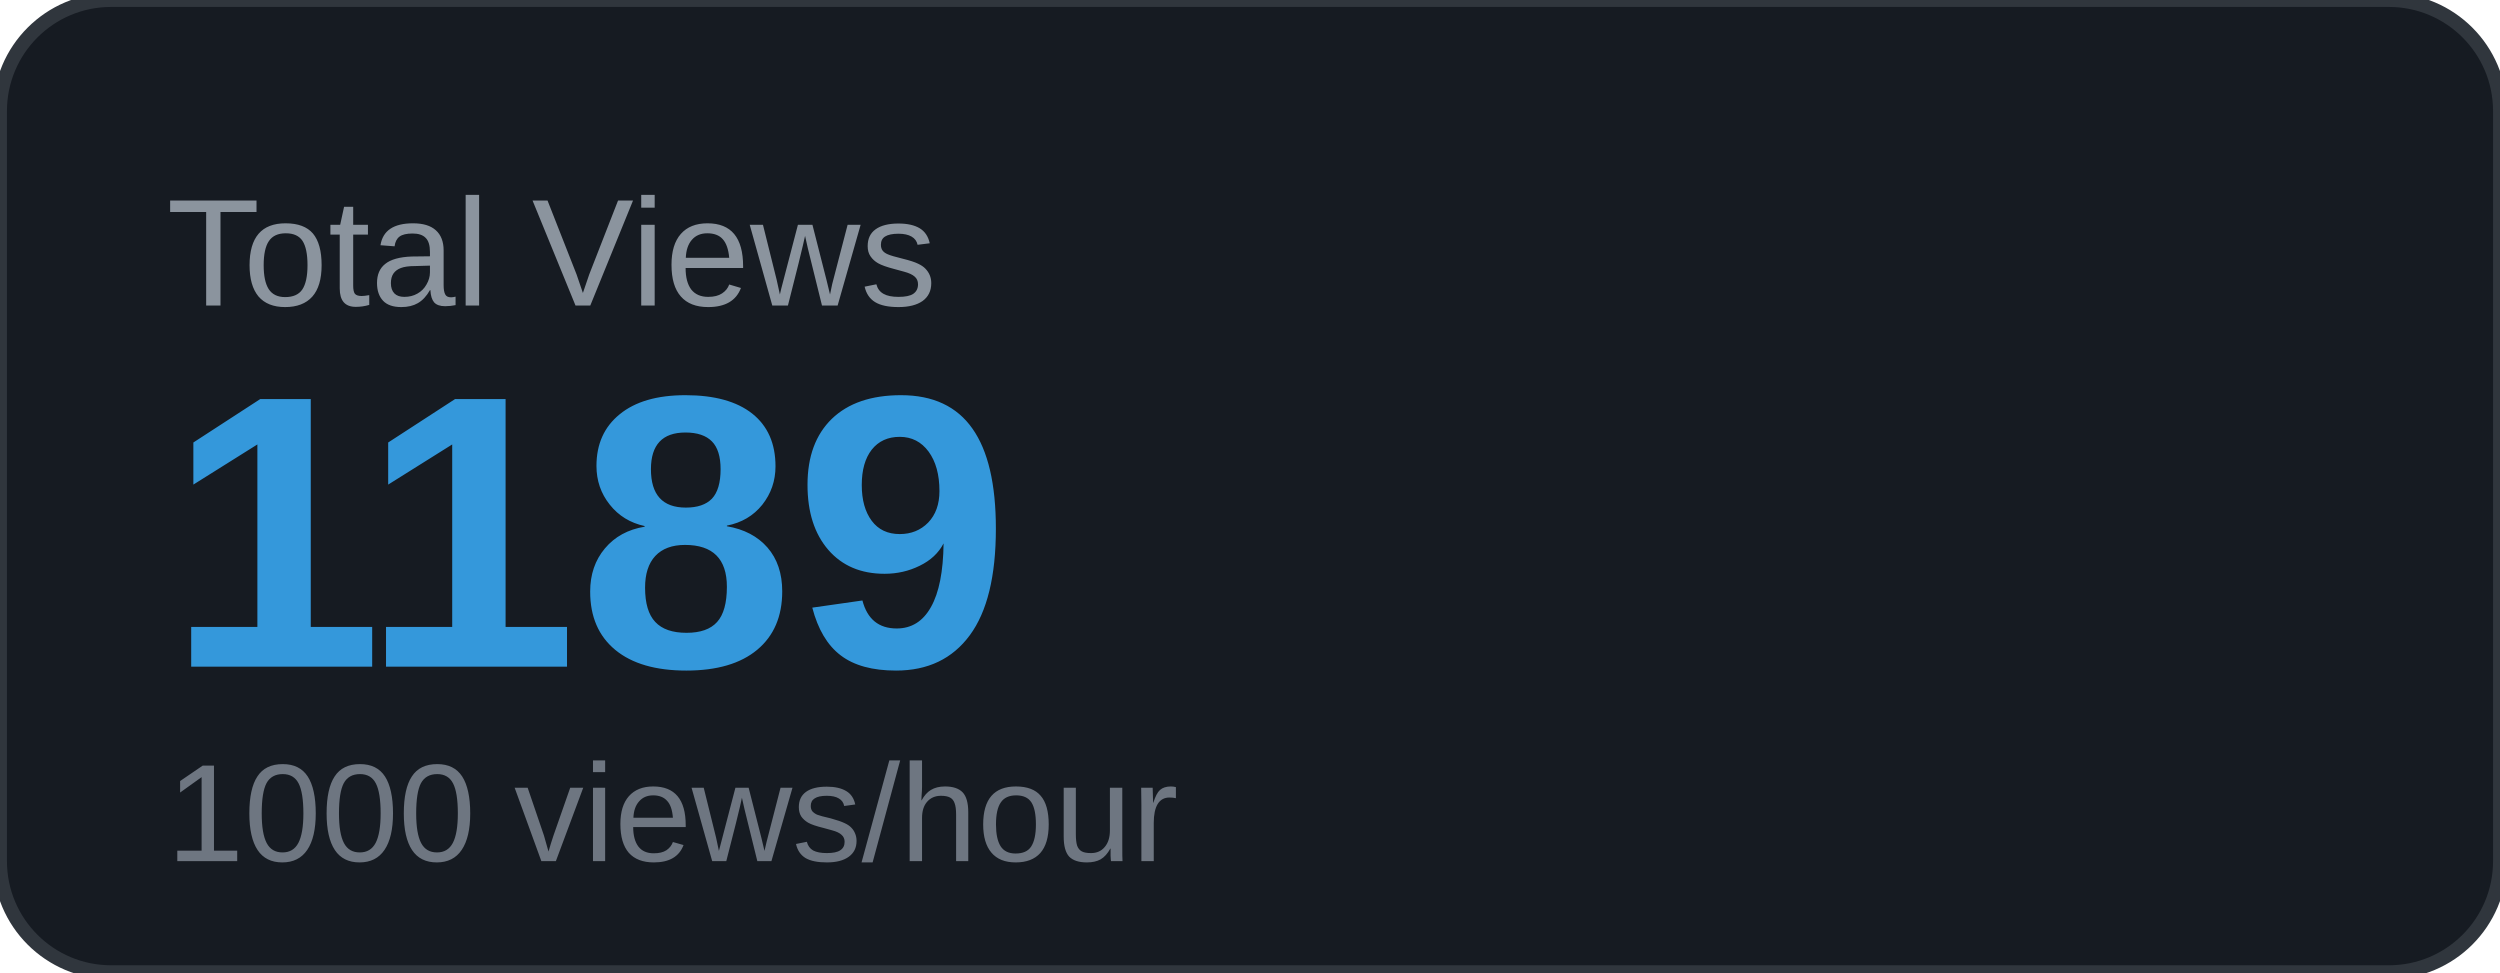
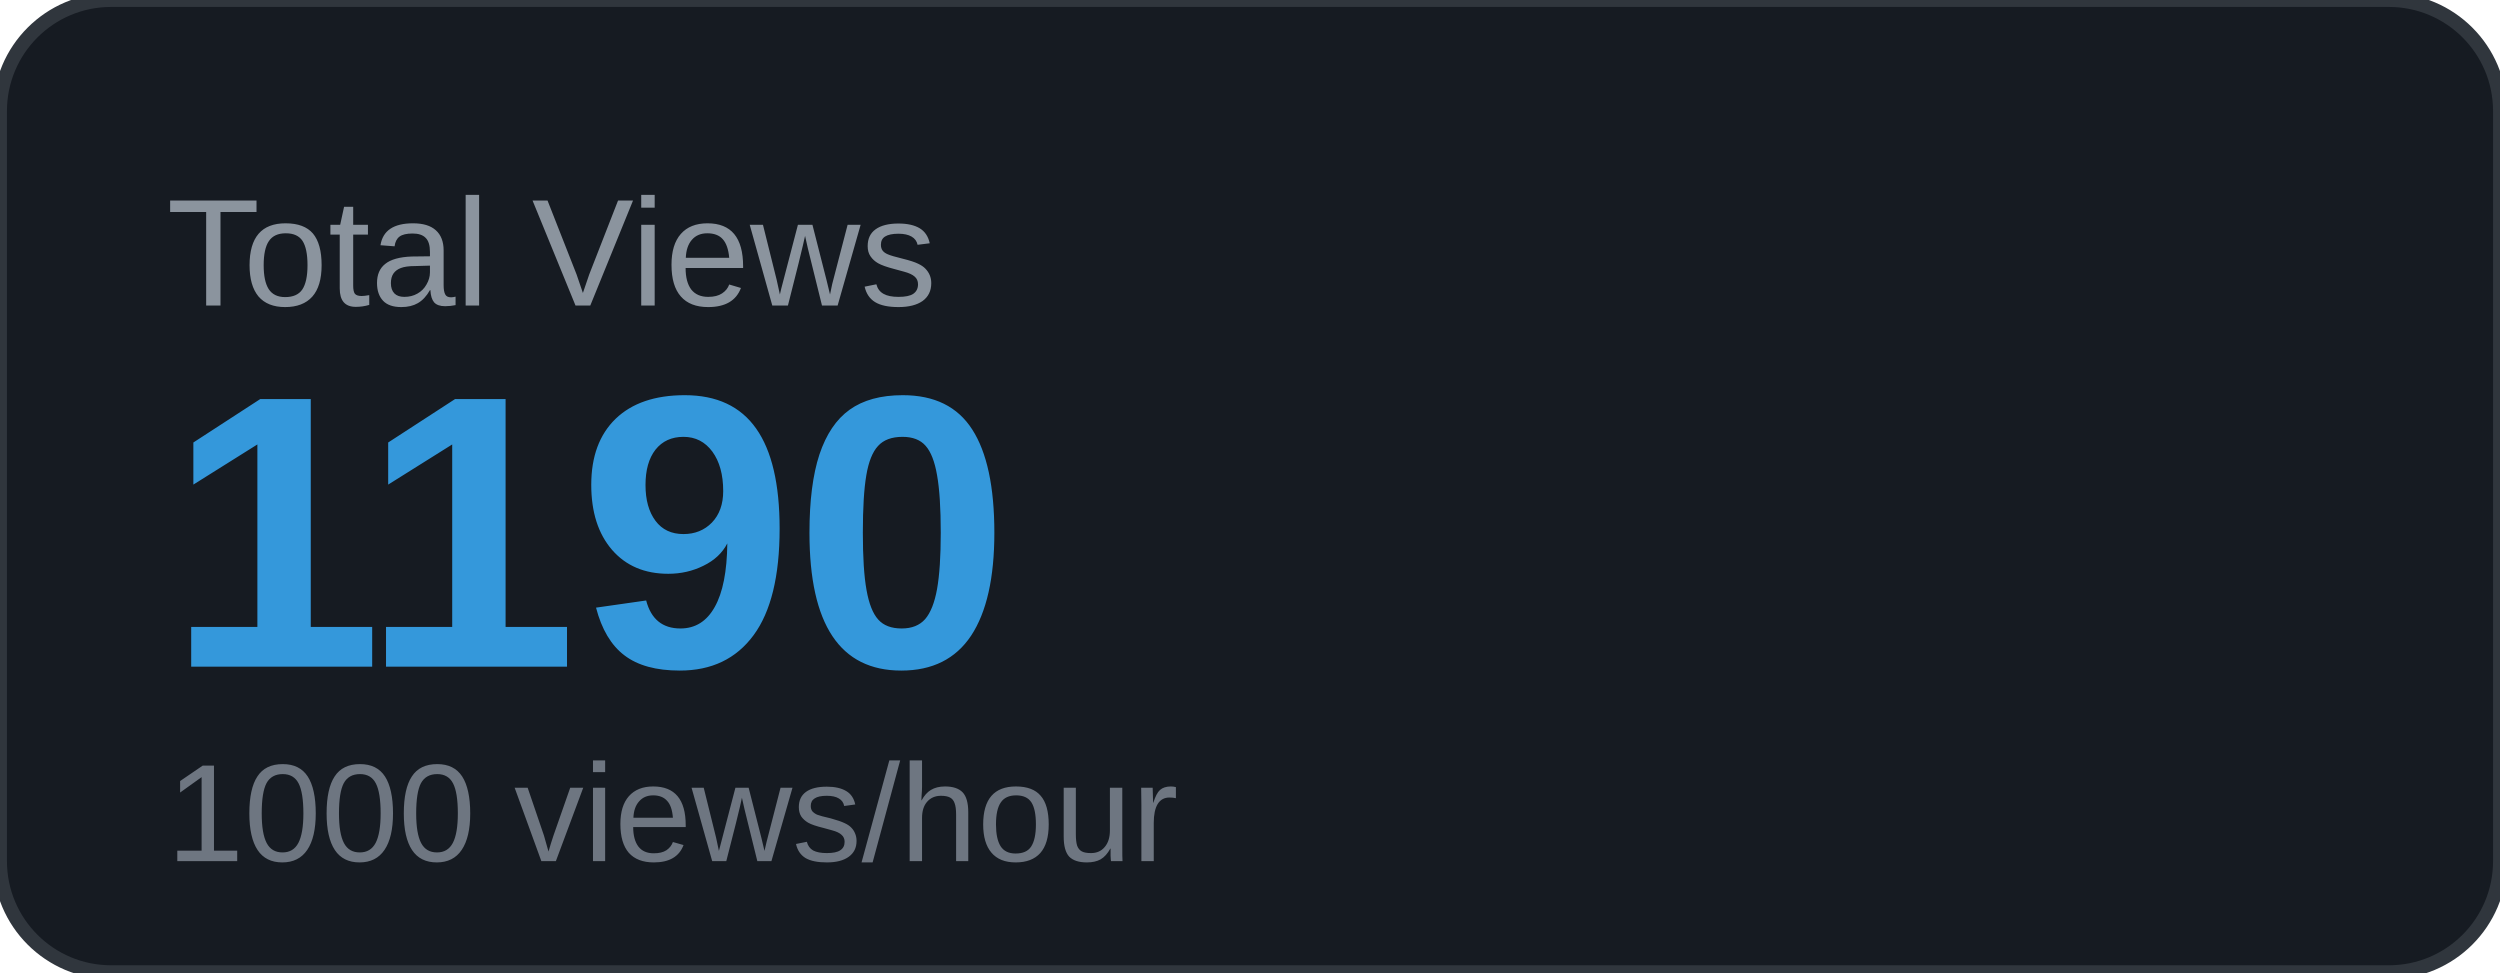
<svg xmlns="http://www.w3.org/2000/svg" width="180" height="70" viewBox="0 0 180 70">
  <rect width="180" height="70" rx="8" fill="#161b22" />
  <rect width="180" height="70" rx="8" fill="none" stroke="#30363d" stroke-width="1" />
  <text x="12" y="22" font-family="Arial, sans-serif" font-size="11" fill="#8b949e" text-transform="uppercase">Total Views</text>
-   <text x="12" y="48" font-family="Arial, sans-serif" font-size="28" font-weight="700" fill="#3498db">1189</text>
+   <text x="12" y="48" font-family="Arial, sans-serif" font-size="28" font-weight="700" fill="#3498db">1190</text>
  <text x="12" y="62" font-family="Arial, sans-serif" font-size="10" fill="#6e7681">1000 views/hour</text>
</svg>
